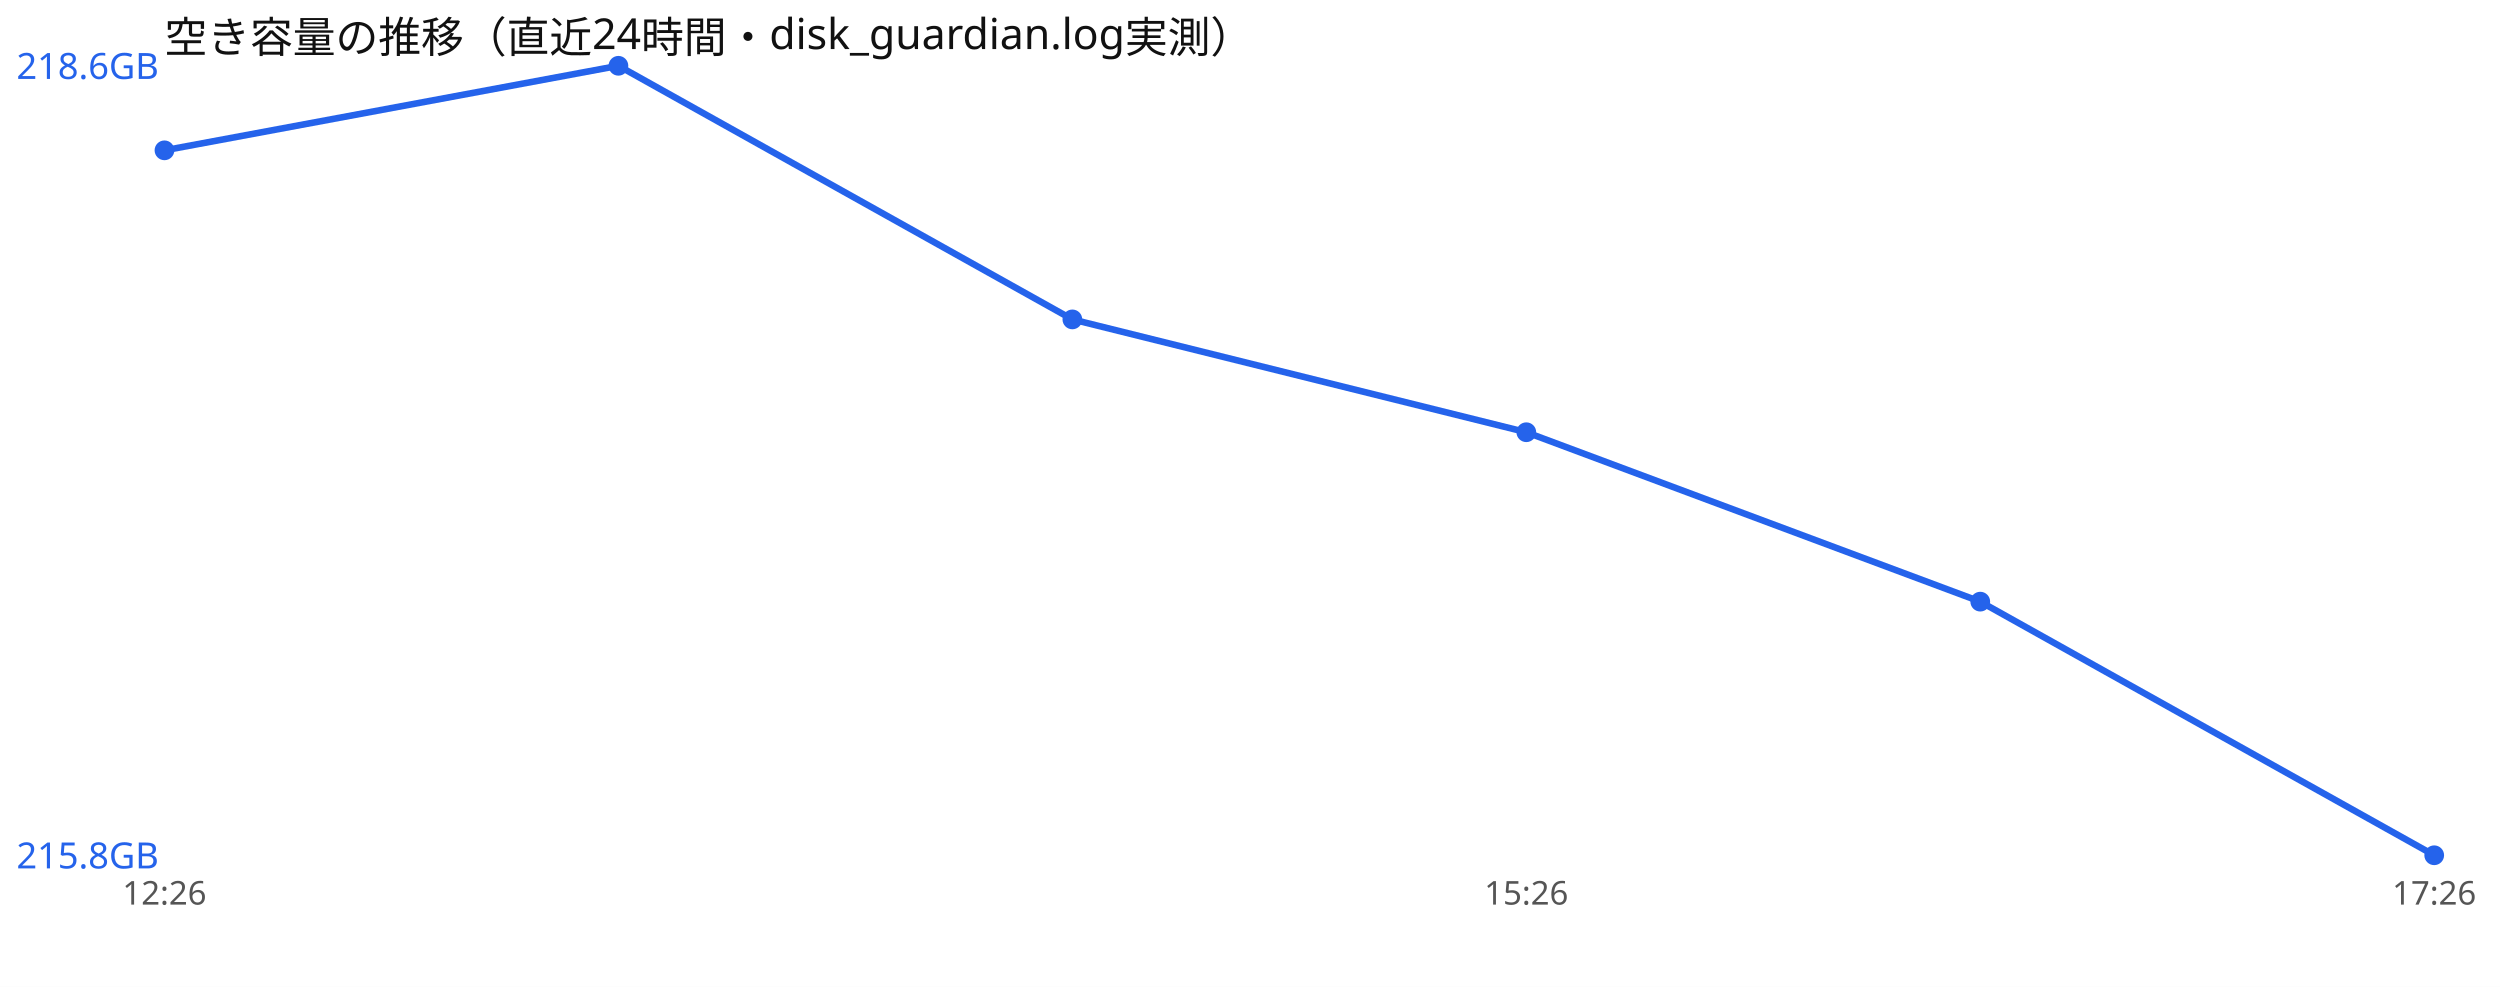
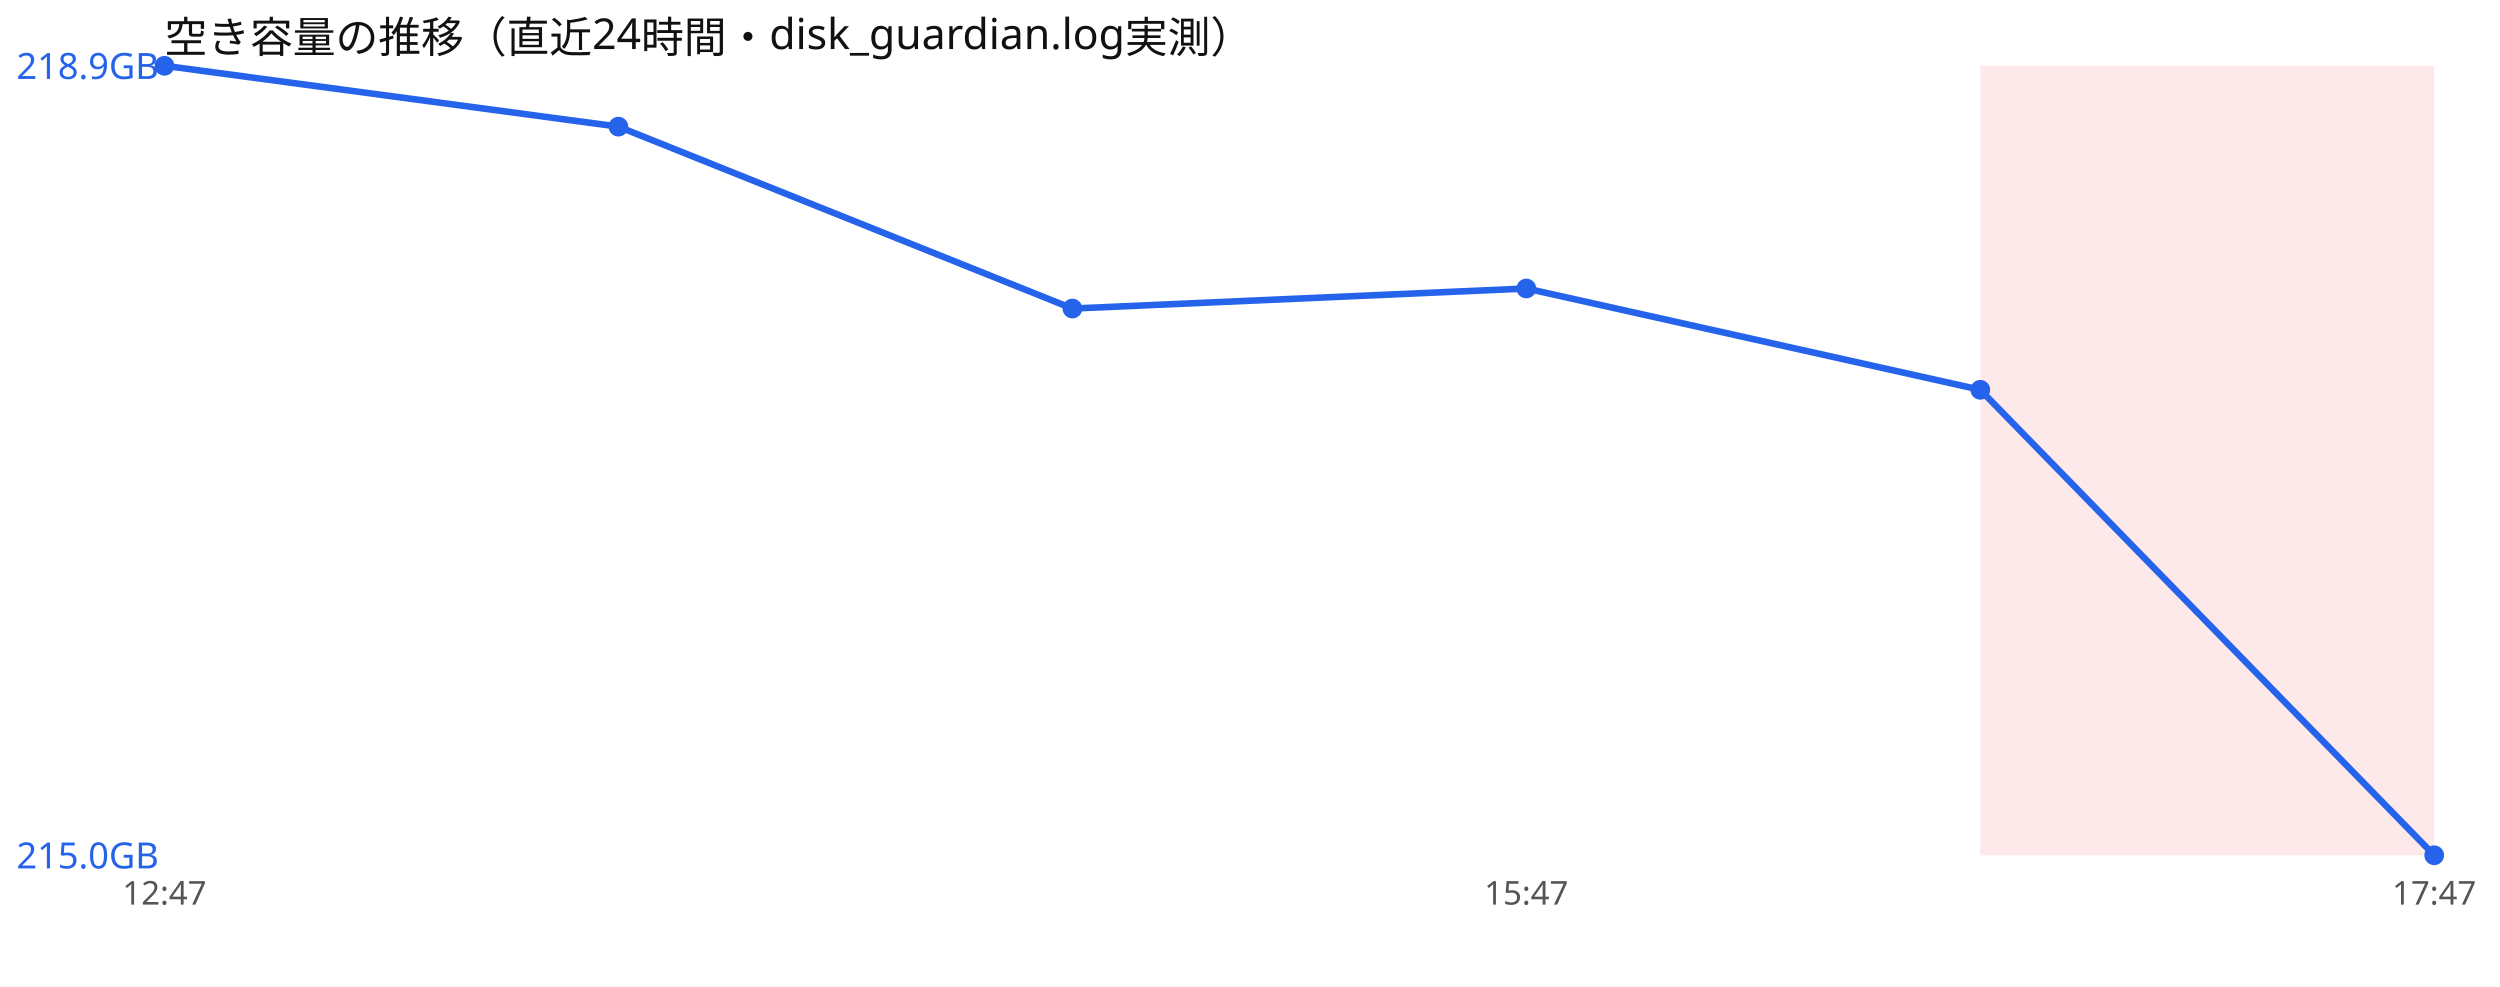
<svg xmlns="http://www.w3.org/2000/svg" width="760" height="300" viewBox="0 0 760 300" font-family="sans-serif">
  <rect width="760" height="300" fill="#ffffff" />
  <text x="50" y="16" font-size="13" fill="#111">空き容量の推移（直近24時間・disk_guardian.log実測）</text>
-   <polyline points="50.0,45.7 188.0,20.0 326.0,97.1 464.0,131.4 602.0,182.9 740.0,260.0" fill="none" stroke="#2563eb" stroke-width="2" />
-   <circle cx="50.0" cy="45.7" r="3" fill="#2563eb" />
-   <circle cx="188.0" cy="20.0" r="3" fill="#2563eb" />
-   <circle cx="326.0" cy="97.1" r="3" fill="#2563eb" />
-   <circle cx="464.0" cy="131.4" r="3" fill="#2563eb" />
-   <circle cx="602.0" cy="182.9" r="3" fill="#2563eb" />
+   <rect x="602.0" y="20" width="138.0" height="240" fill="#ef4444" opacity="0.12" />
+   <polyline points="50.0,20.0 188.0,38.5 326.0,93.8 464.0,87.7 602.0,118.5 740.0,260.0" fill="none" stroke="#2563eb" stroke-width="2" />
+   <circle cx="50.0" cy="20.0" r="3" fill="#2563eb" />
+   <circle cx="188.0" cy="38.5" r="3" fill="#2563eb" />
+   <circle cx="326.0" cy="93.8" r="3" fill="#2563eb" />
+   <circle cx="464.0" cy="87.7" r="3" fill="#2563eb" />
+   <circle cx="602.0" cy="118.5" r="3" fill="#2563eb" />
  <circle cx="740.0" cy="260.0" r="3" fill="#2563eb" />
-   <text x="5" y="24.0" font-size="11" fill="#2563eb">218.6GB</text>
-   <text x="5" y="264.0" font-size="11" fill="#2563eb">215.8GB</text>
-   <text x="50.0" y="275" font-size="10" fill="#555" text-anchor="middle">12:26</text>
-   <text x="464.0" y="275" font-size="10" fill="#555" text-anchor="middle">15:26</text>
-   <text x="740.0" y="275" font-size="10" fill="#555" text-anchor="middle">17:26</text>
+   <text x="5" y="24.0" font-size="11" fill="#2563eb">218.9GB</text>
+   <text x="5" y="264.0" font-size="11" fill="#2563eb">215.0GB</text>
+   <text x="50.0" y="275" font-size="10" fill="#555" text-anchor="middle">12:47</text>
+   <text x="464.0" y="275" font-size="10" fill="#555" text-anchor="middle">15:47</text>
+   <text x="740.0" y="275" font-size="10" fill="#555" text-anchor="middle">17:47</text>
</svg>
